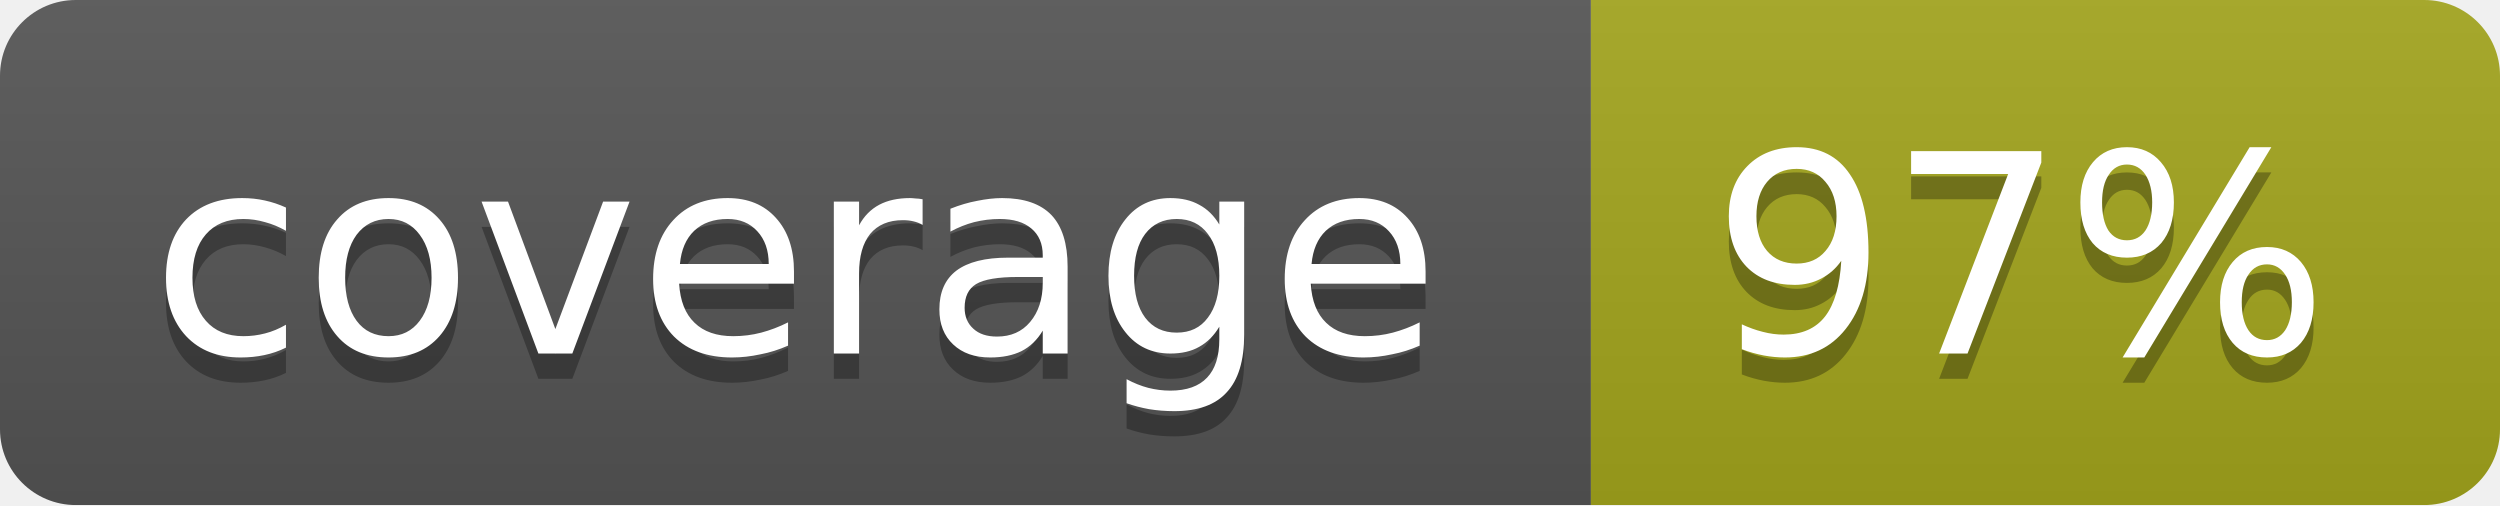
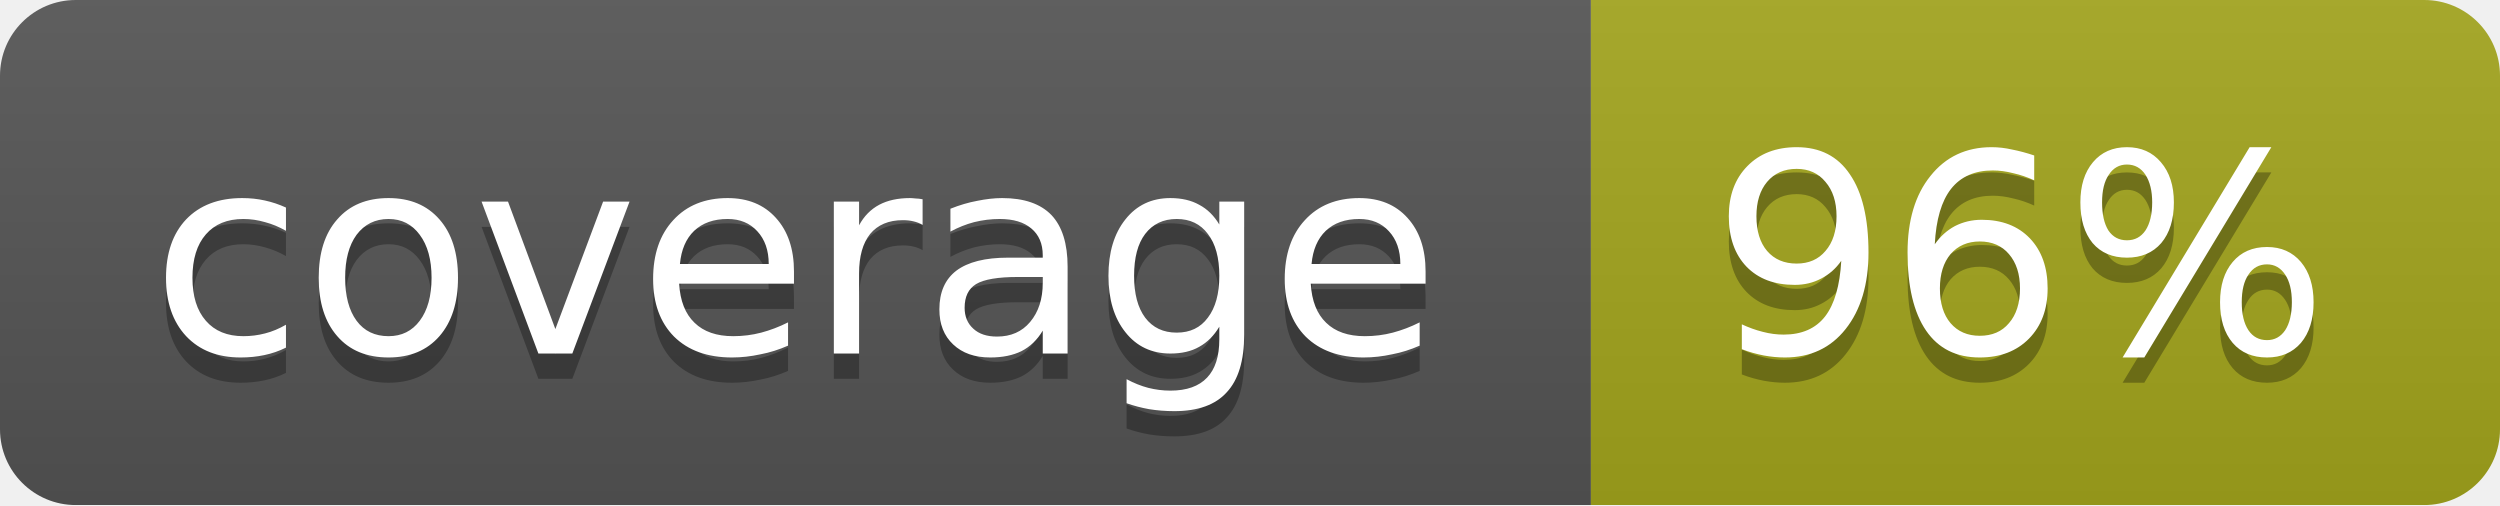
<svg xmlns="http://www.w3.org/2000/svg" width="99" height="20">
  <linearGradient id="b" x2="0" y2="100%">
    <stop offset="0" stop-color="#bbb" stop-opacity=".1" />
    <stop offset="1" stop-opacity=".1" />
  </linearGradient>
  <mask id="a">
    <rect width="99" height="20" rx="3" fill="#fff" />
  </mask>
  <g mask="url(#a)">
    <path fill="#555" d="M0 0h63v20H0z" />
    <path fill="#a4a61d" d="M63 0h36v20H63z" />
    <path fill="url(#b)" d="M0 0h99v20H0z" />
  </g>
  <g fill="#fff" text-anchor="middle" font-family="DejaVu Sans,Verdana,Geneva,sans-serif" font-size="11">
    <text x="31.5" y="15" fill="#010101" fill-opacity=".3">coverage</text>
    <text x="31.5" y="14">coverage</text>
-     <text x="80" y="15" fill="#010101" fill-opacity=".3">97%</text>
-     <text x="80" y="14">97%</text>
+     <text x="80" y="15" fill="#010101" fill-opacity=".3">96%</text>
+     <text x="80" y="14">96%</text>
  </g>
</svg>
